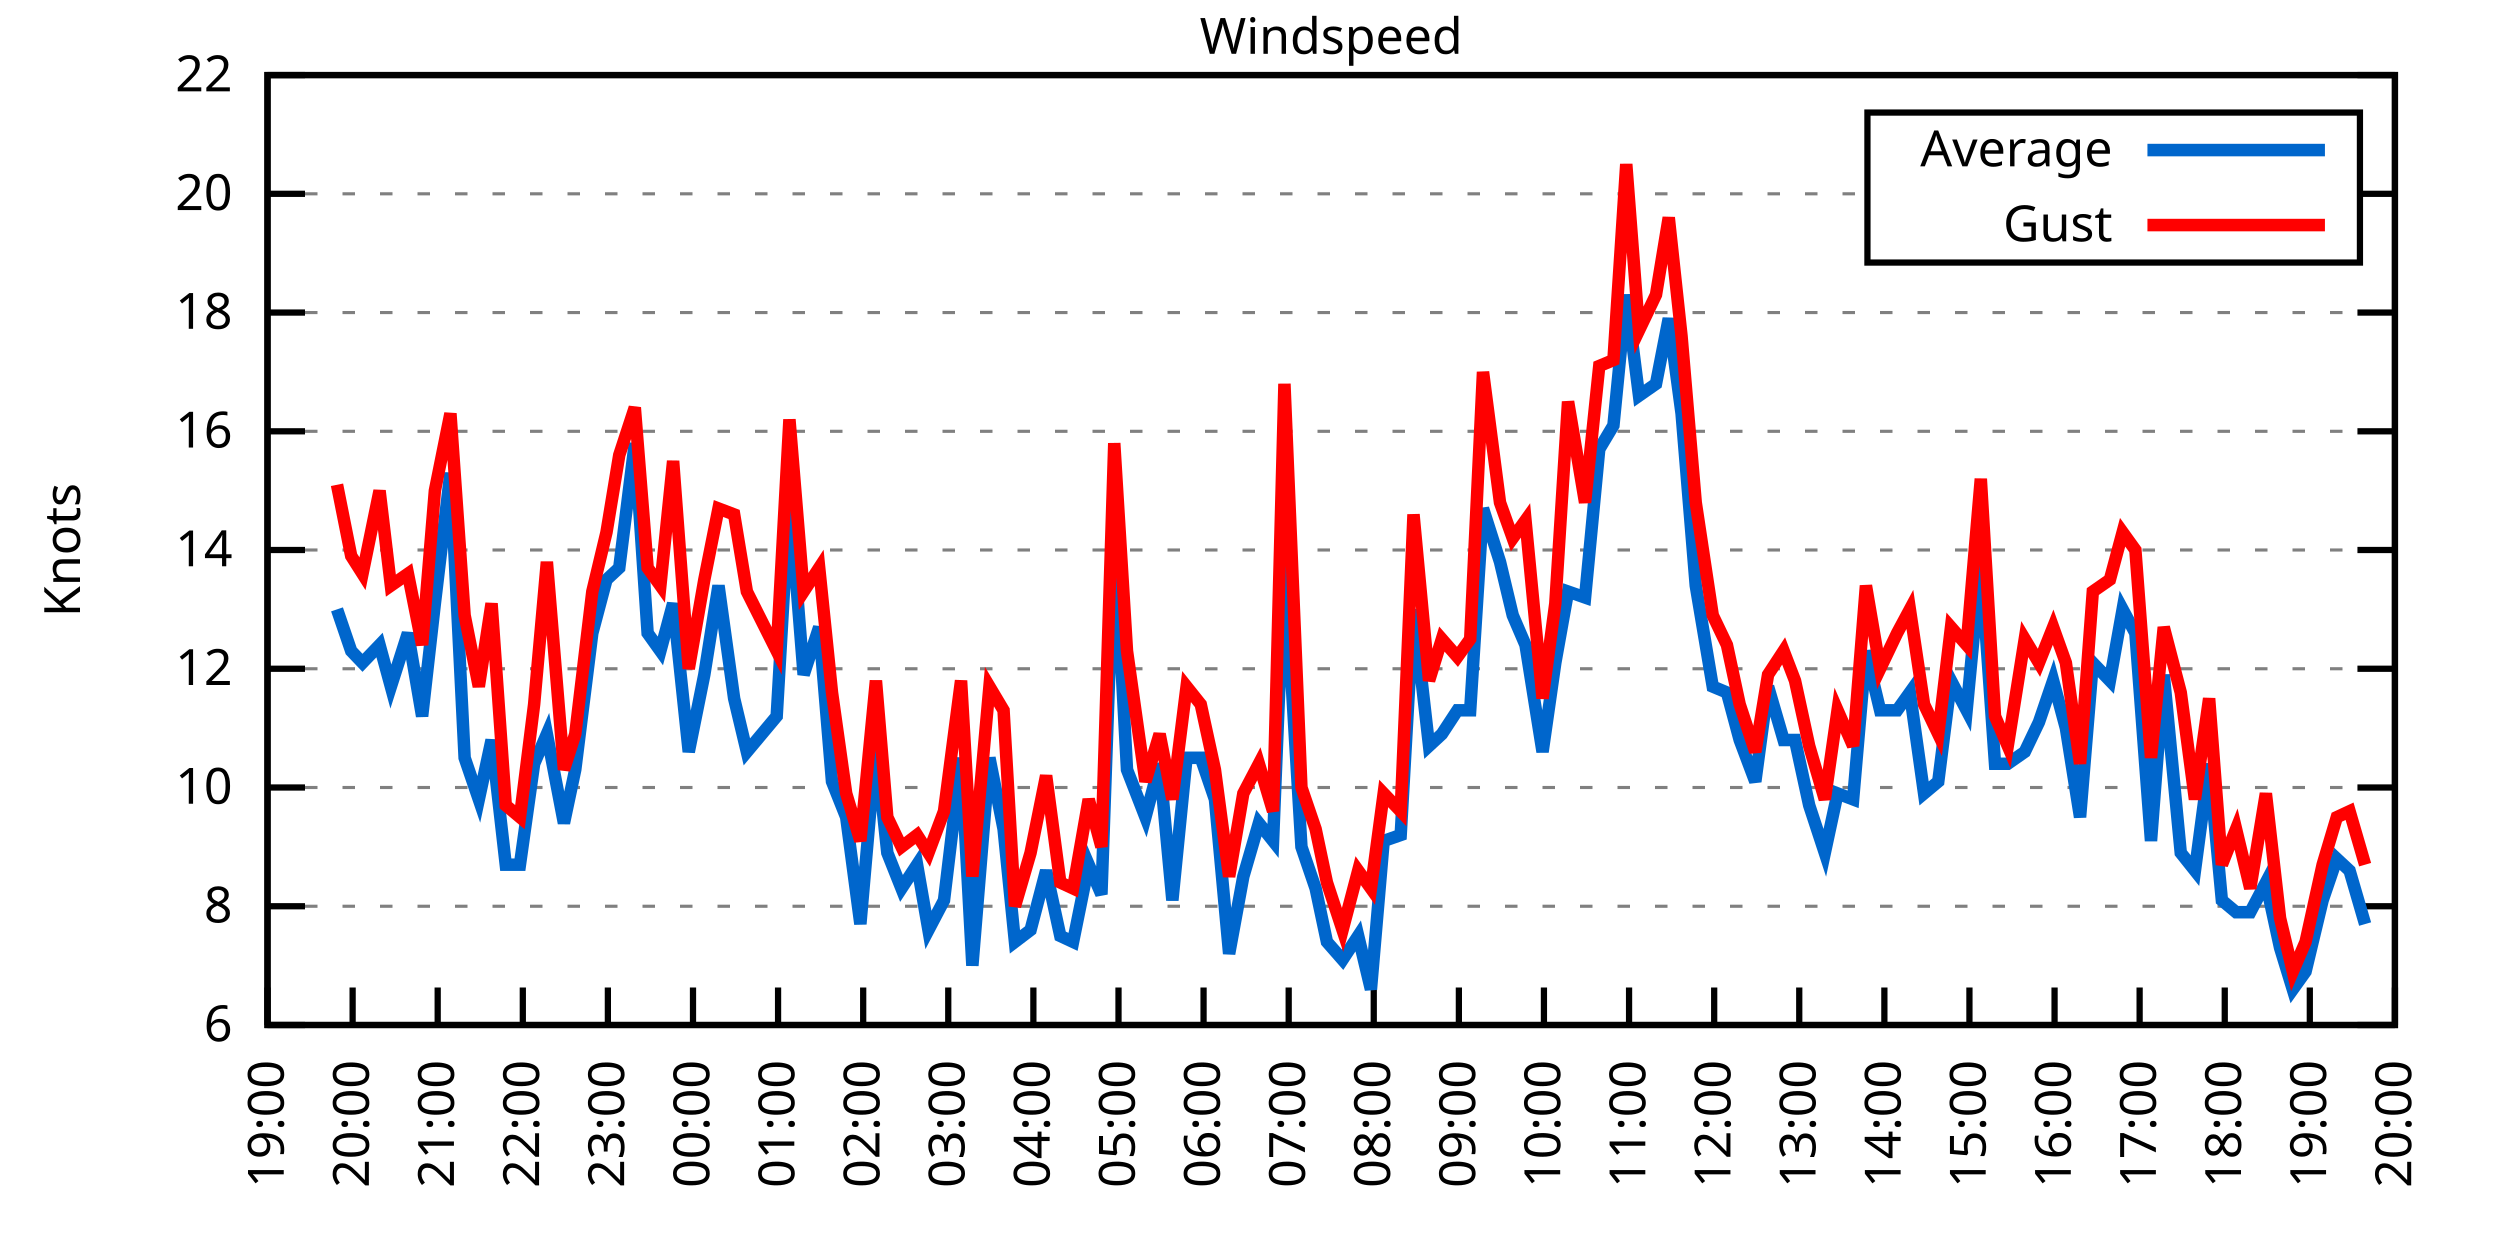
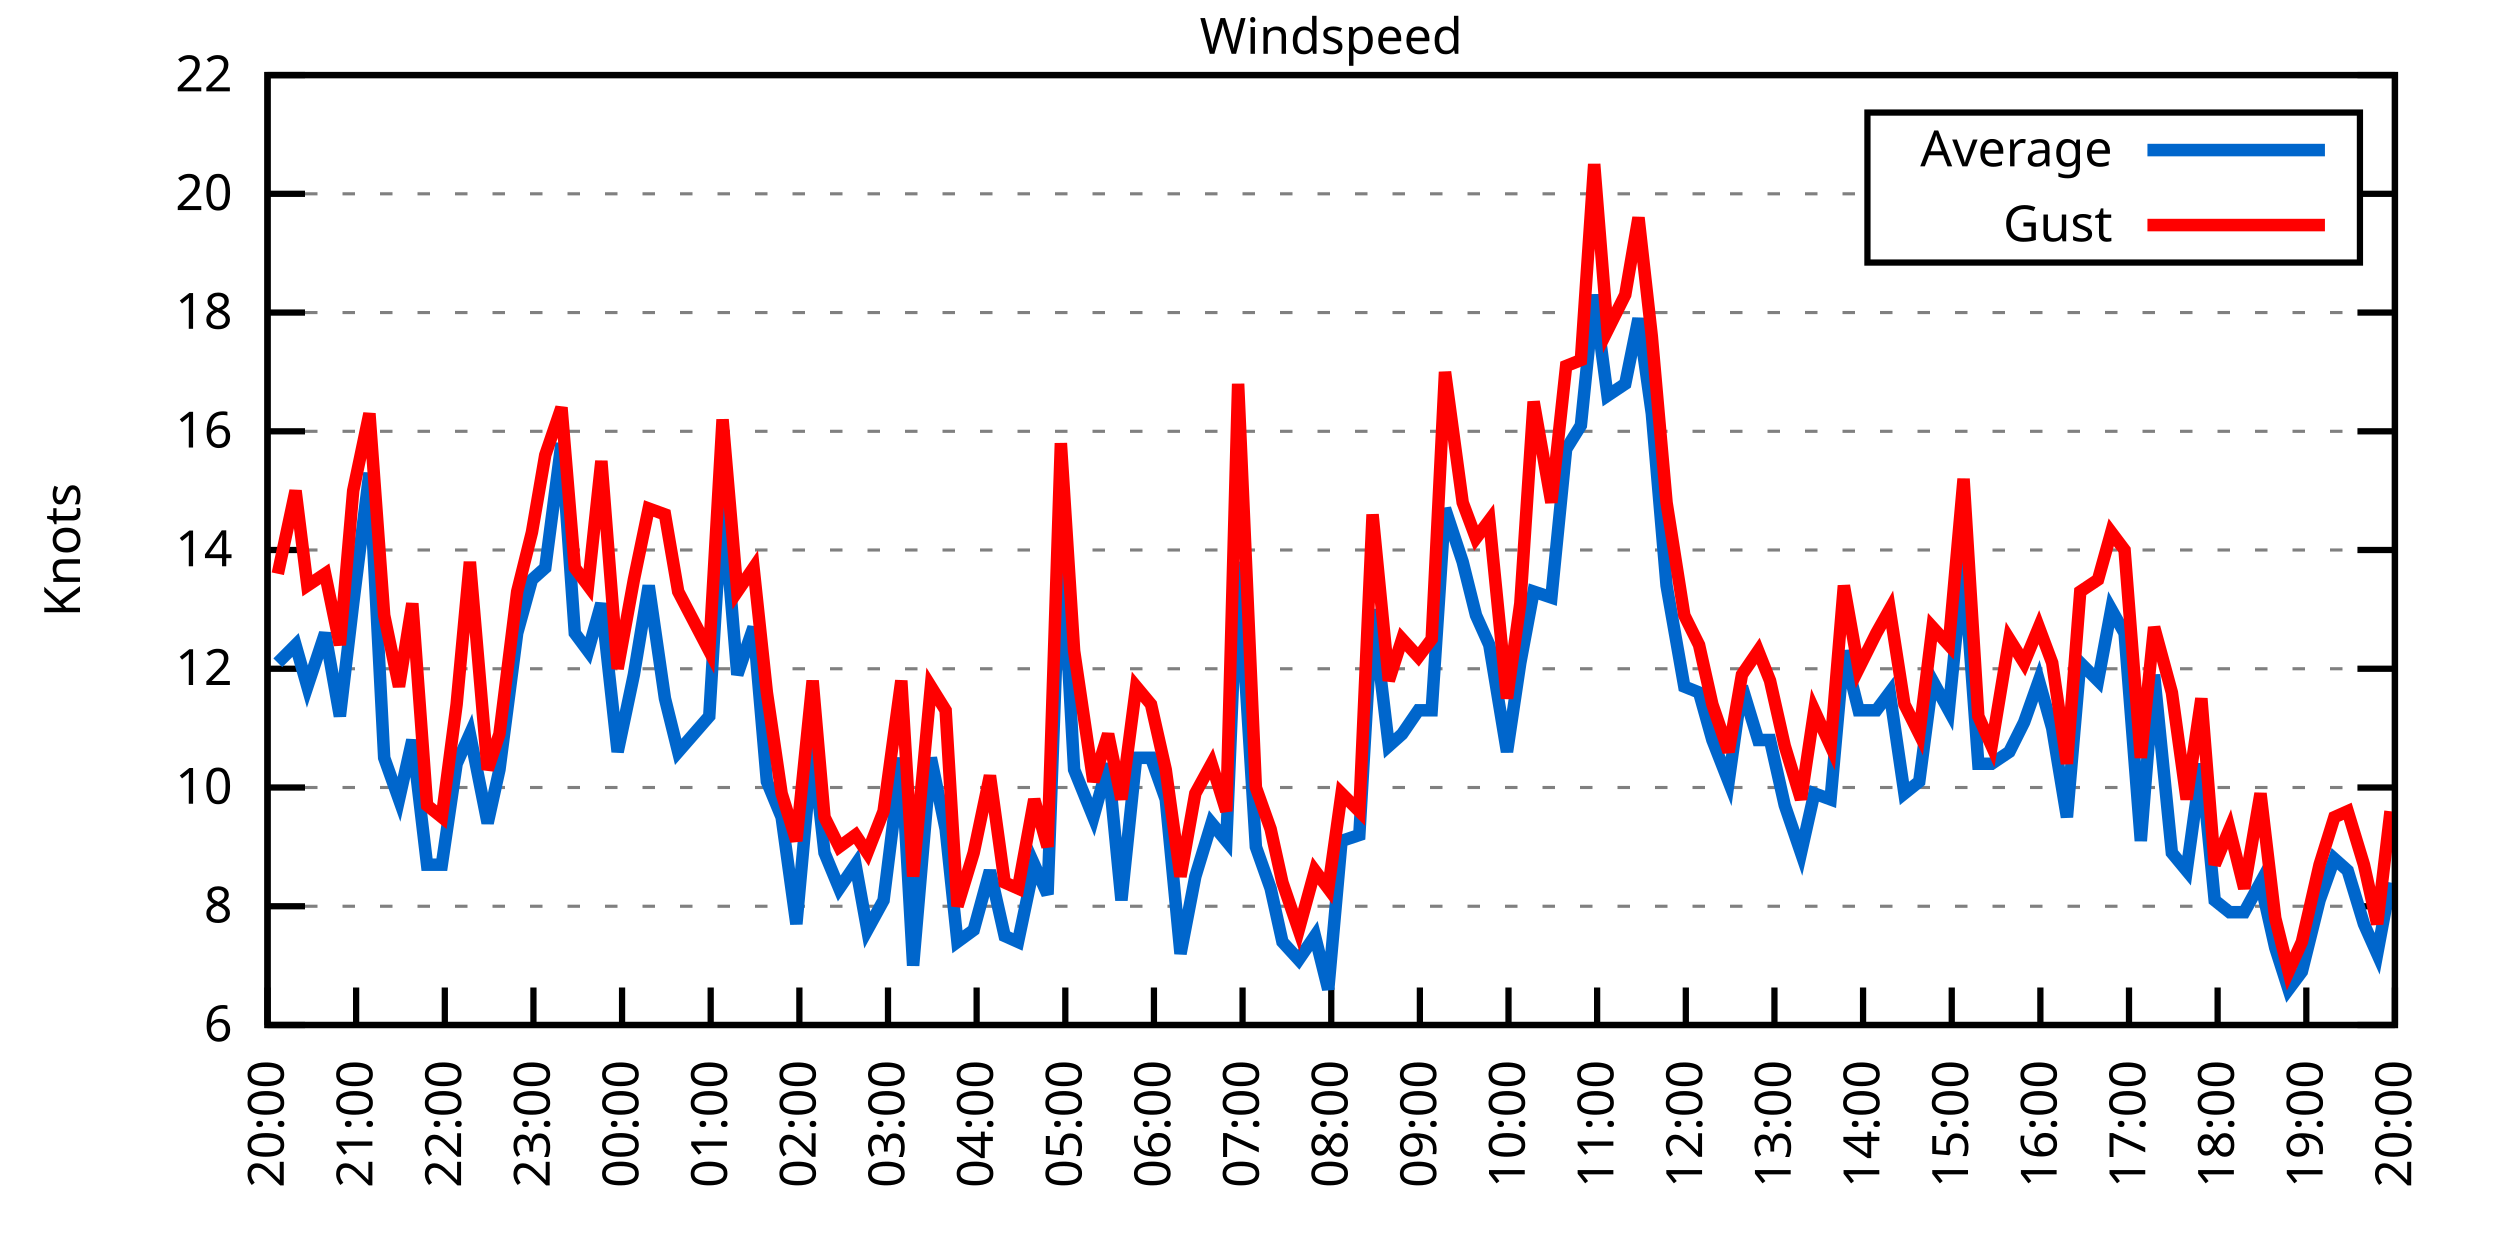
<svg xmlns="http://www.w3.org/2000/svg" xmlns:xlink="http://www.w3.org/1999/xlink" width="400" height="200" viewBox="0 0 400 200">
  <g id="gnuplot_canvas">
    <rect x="0" y="0" width="400" height="200" fill="none" />
    <defs>
      <circle id="gpDot" r="0.5" stroke-width="0.5" stroke="currentColor" />
      <path id="gpPt0" stroke-width="0.333" stroke="currentColor" d="M-1,0 h2 M0,-1 v2" />
      <path id="gpPt1" stroke-width="0.333" stroke="currentColor" d="M-1,-1 L1,1 M1,-1 L-1,1" />
      <path id="gpPt2" stroke-width="0.333" stroke="currentColor" d="M-1,0 L1,0 M0,-1 L0,1 M-1,-1 L1,1 M-1,1 L1,-1" />
      <rect id="gpPt3" stroke-width="0.333" stroke="currentColor" x="-1" y="-1" width="2" height="2" />
      <rect id="gpPt4" stroke-width="0.333" stroke="currentColor" fill="currentColor" x="-1" y="-1" width="2" height="2" />
      <circle id="gpPt5" stroke-width="0.333" stroke="currentColor" cx="0" cy="0" r="1" />
      <use xlink:href="#gpPt5" id="gpPt6" fill="currentColor" stroke="none" />
      <path id="gpPt7" stroke-width="0.333" stroke="currentColor" d="M0,-1.33 L-1.33,0.67 L1.33,0.67 z" />
      <use xlink:href="#gpPt7" id="gpPt8" fill="currentColor" stroke="none" />
      <use xlink:href="#gpPt7" id="gpPt9" stroke="currentColor" transform="rotate(180)" />
      <use xlink:href="#gpPt9" id="gpPt10" fill="currentColor" stroke="none" />
      <use xlink:href="#gpPt3" id="gpPt11" stroke="currentColor" transform="rotate(45)" />
      <use xlink:href="#gpPt11" id="gpPt12" fill="currentColor" stroke="none" />
      <path id="gpPt13" stroke-width="0.333" stroke="currentColor" d="M0,1.330 L1.265,0.411 L0.782,-1.067 L-0.782,-1.076 L-1.265,0.411 z" />
      <use xlink:href="#gpPt13" id="gpPt14" fill="currentColor" stroke="none" />
      <filter id="textbox" filterUnits="objectBoundingBox" x="0" y="0" height="1" width="1">
        <feFlood flood-color="white" flood-opacity="1" result="bgnd" />
        <feComposite in="SourceGraphic" in2="bgnd" operator="atop" />
      </filter>
      <filter id="greybox" filterUnits="objectBoundingBox" x="0" y="0" height="1" width="1">
        <feFlood flood-color="lightgrey" flood-opacity="1" result="grey" />
        <feComposite in="SourceGraphic" in2="grey" operator="atop" />
      </filter>
    </defs>
    <g fill="none" color="white" stroke="currentColor" stroke-width="1.00" stroke-linecap="butt" stroke-linejoin="miter">
</g>
    <g fill="none" color="black" stroke="currentColor" stroke-width="1.00" stroke-linecap="butt" stroke-linejoin="miter">
      <g stroke="none" shape-rendering="crispEdges">
        <polygon fill="rgb(255, 255, 255)" points="42.80,164.00 383.18,164.00 383.18,12.02 42.80,12.02 " />
      </g>
    </g>
    <g fill="none" color="black" stroke="currentColor" stroke-width="1.00" stroke-linecap="butt" stroke-linejoin="miter">
</g>
    <g fill="none" color="black" stroke="black" stroke-width="0.50" stroke-linecap="butt" stroke-linejoin="miter">
</g>
    <g fill="none" color="gray" stroke="currentColor" stroke-width="0.50" stroke-linecap="butt" stroke-linejoin="miter">
      <path stroke="gray" stroke-dasharray="2,4" class="gridline" d="M42.80,164.00 L383.19,164.00  " />
    </g>
    <g fill="none" color="gray" stroke="gray" stroke-width="1.00" stroke-linecap="butt" stroke-linejoin="miter">
</g>
    <g fill="none" color="black" stroke="currentColor" stroke-width="1.00" stroke-linecap="butt" stroke-linejoin="miter">
      <path stroke="black" d="M42.80,164.00 L48.80,164.00 M383.19,164.00 L377.19,164.00  " />
      <g transform="translate(37.20,166.60)" stroke="none" fill="black" font-family="Sans" font-size="8.00" text-anchor="end">
        <text>
          <tspan font-family="Sans"> 6</tspan>
        </text>
      </g>
    </g>
    <g fill="none" color="black" stroke="currentColor" stroke-width="1.00" stroke-linecap="butt" stroke-linejoin="miter">
</g>
    <g fill="none" color="black" stroke="black" stroke-width="0.50" stroke-linecap="butt" stroke-linejoin="miter">
</g>
    <g fill="none" color="gray" stroke="currentColor" stroke-width="0.50" stroke-linecap="butt" stroke-linejoin="miter">
      <path stroke="gray" stroke-dasharray="2,4" class="gridline" d="M42.80,145.00 L383.19,145.00  " />
    </g>
    <g fill="none" color="gray" stroke="gray" stroke-width="1.00" stroke-linecap="butt" stroke-linejoin="miter">
</g>
    <g fill="none" color="black" stroke="currentColor" stroke-width="1.00" stroke-linecap="butt" stroke-linejoin="miter">
      <path stroke="black" d="M42.80,145.00 L48.80,145.00 M383.19,145.00 L377.19,145.00  " />
      <g transform="translate(37.20,147.60)" stroke="none" fill="black" font-family="Sans" font-size="8.00" text-anchor="end">
        <text>
          <tspan font-family="Sans"> 8</tspan>
        </text>
      </g>
    </g>
    <g fill="none" color="black" stroke="currentColor" stroke-width="1.00" stroke-linecap="butt" stroke-linejoin="miter">
</g>
    <g fill="none" color="black" stroke="black" stroke-width="0.50" stroke-linecap="butt" stroke-linejoin="miter">
</g>
    <g fill="none" color="gray" stroke="currentColor" stroke-width="0.50" stroke-linecap="butt" stroke-linejoin="miter">
      <path stroke="gray" stroke-dasharray="2,4" class="gridline" d="M42.80,126.00 L383.19,126.00  " />
    </g>
    <g fill="none" color="gray" stroke="gray" stroke-width="1.00" stroke-linecap="butt" stroke-linejoin="miter">
</g>
    <g fill="none" color="black" stroke="currentColor" stroke-width="1.00" stroke-linecap="butt" stroke-linejoin="miter">
      <path stroke="black" d="M42.80,126.00 L48.80,126.00 M383.19,126.00 L377.19,126.00  " />
      <g transform="translate(37.20,128.60)" stroke="none" fill="black" font-family="Sans" font-size="8.00" text-anchor="end">
        <text>
          <tspan font-family="Sans"> 10</tspan>
        </text>
      </g>
    </g>
    <g fill="none" color="black" stroke="currentColor" stroke-width="1.00" stroke-linecap="butt" stroke-linejoin="miter">
</g>
    <g fill="none" color="black" stroke="black" stroke-width="0.50" stroke-linecap="butt" stroke-linejoin="miter">
</g>
    <g fill="none" color="gray" stroke="currentColor" stroke-width="0.50" stroke-linecap="butt" stroke-linejoin="miter">
      <path stroke="gray" stroke-dasharray="2,4" class="gridline" d="M42.80,107.00 L383.19,107.00  " />
    </g>
    <g fill="none" color="gray" stroke="gray" stroke-width="1.00" stroke-linecap="butt" stroke-linejoin="miter">
</g>
    <g fill="none" color="black" stroke="currentColor" stroke-width="1.00" stroke-linecap="butt" stroke-linejoin="miter">
      <path stroke="black" d="M42.80,107.00 L48.80,107.00 M383.19,107.00 L377.19,107.00  " />
      <g transform="translate(37.20,109.60)" stroke="none" fill="black" font-family="Sans" font-size="8.00" text-anchor="end">
        <text>
          <tspan font-family="Sans"> 12</tspan>
        </text>
      </g>
    </g>
    <g fill="none" color="black" stroke="currentColor" stroke-width="1.00" stroke-linecap="butt" stroke-linejoin="miter">
</g>
    <g fill="none" color="black" stroke="black" stroke-width="0.50" stroke-linecap="butt" stroke-linejoin="miter">
</g>
    <g fill="none" color="gray" stroke="currentColor" stroke-width="0.50" stroke-linecap="butt" stroke-linejoin="miter">
      <path stroke="gray" stroke-dasharray="2,4" class="gridline" d="M42.80,88.00 L383.19,88.00  " />
    </g>
    <g fill="none" color="gray" stroke="gray" stroke-width="1.00" stroke-linecap="butt" stroke-linejoin="miter">
</g>
    <g fill="none" color="black" stroke="currentColor" stroke-width="1.00" stroke-linecap="butt" stroke-linejoin="miter">
      <path stroke="black" d="M42.80,88.00 L48.80,88.00 M383.19,88.00 L377.19,88.00  " />
      <g transform="translate(37.20,90.60)" stroke="none" fill="black" font-family="Sans" font-size="8.00" text-anchor="end">
        <text>
          <tspan font-family="Sans"> 14</tspan>
        </text>
      </g>
    </g>
    <g fill="none" color="black" stroke="currentColor" stroke-width="1.00" stroke-linecap="butt" stroke-linejoin="miter">
</g>
    <g fill="none" color="black" stroke="black" stroke-width="0.50" stroke-linecap="butt" stroke-linejoin="miter">
</g>
    <g fill="none" color="gray" stroke="currentColor" stroke-width="0.50" stroke-linecap="butt" stroke-linejoin="miter">
      <path stroke="gray" stroke-dasharray="2,4" class="gridline" d="M42.80,69.01 L383.19,69.01  " />
    </g>
    <g fill="none" color="gray" stroke="gray" stroke-width="1.00" stroke-linecap="butt" stroke-linejoin="miter">
</g>
    <g fill="none" color="black" stroke="currentColor" stroke-width="1.00" stroke-linecap="butt" stroke-linejoin="miter">
      <path stroke="black" d="M42.80,69.01 L48.80,69.01 M383.19,69.01 L377.19,69.01  " />
      <g transform="translate(37.20,71.61)" stroke="none" fill="black" font-family="Sans" font-size="8.00" text-anchor="end">
        <text>
          <tspan font-family="Sans"> 16</tspan>
        </text>
      </g>
    </g>
    <g fill="none" color="black" stroke="currentColor" stroke-width="1.00" stroke-linecap="butt" stroke-linejoin="miter">
</g>
    <g fill="none" color="black" stroke="black" stroke-width="0.50" stroke-linecap="butt" stroke-linejoin="miter">
</g>
    <g fill="none" color="gray" stroke="currentColor" stroke-width="0.50" stroke-linecap="butt" stroke-linejoin="miter">
      <path stroke="gray" stroke-dasharray="2,4" class="gridline" d="M42.80,50.01 L383.19,50.01  " />
    </g>
    <g fill="none" color="gray" stroke="gray" stroke-width="1.00" stroke-linecap="butt" stroke-linejoin="miter">
</g>
    <g fill="none" color="black" stroke="currentColor" stroke-width="1.00" stroke-linecap="butt" stroke-linejoin="miter">
      <path stroke="black" d="M42.80,50.01 L48.80,50.01 M383.19,50.01 L377.19,50.01  " />
      <g transform="translate(37.20,52.61)" stroke="none" fill="black" font-family="Sans" font-size="8.00" text-anchor="end">
        <text>
          <tspan font-family="Sans"> 18</tspan>
        </text>
      </g>
    </g>
    <g fill="none" color="black" stroke="currentColor" stroke-width="1.00" stroke-linecap="butt" stroke-linejoin="miter">
</g>
    <g fill="none" color="black" stroke="black" stroke-width="0.50" stroke-linecap="butt" stroke-linejoin="miter">
</g>
    <g fill="none" color="gray" stroke="currentColor" stroke-width="0.50" stroke-linecap="butt" stroke-linejoin="miter">
      <path stroke="gray" stroke-dasharray="2,4" class="gridline" d="M42.80,31.01 L298.79,31.01 M377.59,31.01 L383.19,31.01  " />
    </g>
    <g fill="none" color="gray" stroke="gray" stroke-width="1.00" stroke-linecap="butt" stroke-linejoin="miter">
</g>
    <g fill="none" color="black" stroke="currentColor" stroke-width="1.00" stroke-linecap="butt" stroke-linejoin="miter">
      <path stroke="black" d="M42.80,31.01 L48.80,31.01 M383.19,31.01 L377.19,31.01  " />
      <g transform="translate(37.20,33.61)" stroke="none" fill="black" font-family="Sans" font-size="8.00" text-anchor="end">
        <text>
          <tspan font-family="Sans"> 20</tspan>
        </text>
      </g>
    </g>
    <g fill="none" color="black" stroke="currentColor" stroke-width="1.00" stroke-linecap="butt" stroke-linejoin="miter">
</g>
    <g fill="none" color="black" stroke="black" stroke-width="0.50" stroke-linecap="butt" stroke-linejoin="miter">
</g>
    <g fill="none" color="gray" stroke="currentColor" stroke-width="0.50" stroke-linecap="butt" stroke-linejoin="miter">
      <path stroke="gray" stroke-dasharray="2,4" class="gridline" d="M42.80,12.01 L383.19,12.01  " />
    </g>
    <g fill="none" color="gray" stroke="gray" stroke-width="1.00" stroke-linecap="butt" stroke-linejoin="miter">
</g>
    <g fill="none" color="black" stroke="currentColor" stroke-width="1.00" stroke-linecap="butt" stroke-linejoin="miter">
      <path stroke="black" d="M42.80,12.01 L48.80,12.01 M383.19,12.01 L377.19,12.01  " />
      <g transform="translate(37.20,14.61)" stroke="none" fill="black" font-family="Sans" font-size="8.00" text-anchor="end">
        <text>
          <tspan font-family="Sans"> 22</tspan>
        </text>
      </g>
    </g>
    <g fill="none" color="black" stroke="currentColor" stroke-width="1.00" stroke-linecap="butt" stroke-linejoin="miter">
      <path stroke="black" d="M42.80,164.00 L42.80,158.00  " />
      <g transform="translate(45.40,169.60) rotate(270.00)" stroke="none" fill="black" font-family="Sans" font-size="8.00" text-anchor="end">
        <text>
-           <tspan font-family="Sans">19:00</tspan>
-         </text>
-       </g>
-     </g>
-     <g fill="none" color="black" stroke="currentColor" stroke-width="1.00" stroke-linecap="butt" stroke-linejoin="miter">
-       <path stroke="black" d="M56.42,164.00 L56.42,158.00  " />
-       <g transform="translate(59.02,169.60) rotate(270.00)" stroke="none" fill="black" font-family="Sans" font-size="8.00" text-anchor="end">
-         <text>
          <tspan font-family="Sans">20:00</tspan>
        </text>
      </g>
    </g>
    <g fill="none" color="black" stroke="currentColor" stroke-width="1.00" stroke-linecap="butt" stroke-linejoin="miter">
-       <path stroke="black" d="M70.03,164.00 L70.03,158.00  " />
-       <g transform="translate(72.63,169.60) rotate(270.00)" stroke="none" fill="black" font-family="Sans" font-size="8.00" text-anchor="end">
+       <path stroke="black" d="M56.98,164.00 L56.98,158.00  " />
+       <g transform="translate(59.58,169.60) rotate(270.00)" stroke="none" fill="black" font-family="Sans" font-size="8.00" text-anchor="end">
        <text>
          <tspan font-family="Sans">21:00</tspan>
        </text>
      </g>
    </g>
    <g fill="none" color="black" stroke="currentColor" stroke-width="1.00" stroke-linecap="butt" stroke-linejoin="miter">
-       <path stroke="black" d="M83.65,164.00 L83.65,158.00  " />
-       <g transform="translate(86.25,169.60) rotate(270.00)" stroke="none" fill="black" font-family="Sans" font-size="8.00" text-anchor="end">
+       <path stroke="black" d="M71.17,164.00 L71.17,158.00  " />
+       <g transform="translate(73.77,169.60) rotate(270.00)" stroke="none" fill="black" font-family="Sans" font-size="8.00" text-anchor="end">
        <text>
          <tspan font-family="Sans">22:00</tspan>
        </text>
      </g>
    </g>
    <g fill="none" color="black" stroke="currentColor" stroke-width="1.00" stroke-linecap="butt" stroke-linejoin="miter">
-       <path stroke="black" d="M97.26,164.00 L97.26,158.00  " />
-       <g transform="translate(99.86,169.60) rotate(270.00)" stroke="none" fill="black" font-family="Sans" font-size="8.00" text-anchor="end">
+       <path stroke="black" d="M85.35,164.00 L85.35,158.00  " />
+       <g transform="translate(87.95,169.60) rotate(270.00)" stroke="none" fill="black" font-family="Sans" font-size="8.00" text-anchor="end">
        <text>
          <tspan font-family="Sans">23:00</tspan>
        </text>
      </g>
    </g>
    <g fill="none" color="black" stroke="currentColor" stroke-width="1.00" stroke-linecap="butt" stroke-linejoin="miter">
-       <path stroke="black" d="M110.88,164.00 L110.88,158.00  " />
-       <g transform="translate(113.48,169.60) rotate(270.00)" stroke="none" fill="black" font-family="Sans" font-size="8.00" text-anchor="end">
+       <path stroke="black" d="M99.53,164.00 L99.53,158.00  " />
+       <g transform="translate(102.13,169.60) rotate(270.00)" stroke="none" fill="black" font-family="Sans" font-size="8.00" text-anchor="end">
        <text>
          <tspan font-family="Sans">00:00</tspan>
        </text>
      </g>
    </g>
    <g fill="none" color="black" stroke="currentColor" stroke-width="1.00" stroke-linecap="butt" stroke-linejoin="miter">
-       <path stroke="black" d="M124.49,164.00 L124.49,158.00  " />
-       <g transform="translate(127.09,169.60) rotate(270.00)" stroke="none" fill="black" font-family="Sans" font-size="8.00" text-anchor="end">
+       <path stroke="black" d="M113.71,164.00 L113.71,158.00  " />
+       <g transform="translate(116.31,169.60) rotate(270.00)" stroke="none" fill="black" font-family="Sans" font-size="8.00" text-anchor="end">
        <text>
          <tspan font-family="Sans">01:00</tspan>
        </text>
      </g>
    </g>
    <g fill="none" color="black" stroke="currentColor" stroke-width="1.00" stroke-linecap="butt" stroke-linejoin="miter">
-       <path stroke="black" d="M138.11,164.00 L138.11,158.00  " />
-       <g transform="translate(140.71,169.60) rotate(270.00)" stroke="none" fill="black" font-family="Sans" font-size="8.00" text-anchor="end">
+       <path stroke="black" d="M127.90,164.00 L127.90,158.00  " />
+       <g transform="translate(130.50,169.60) rotate(270.00)" stroke="none" fill="black" font-family="Sans" font-size="8.00" text-anchor="end">
        <text>
          <tspan font-family="Sans">02:00</tspan>
        </text>
      </g>
    </g>
    <g fill="none" color="black" stroke="currentColor" stroke-width="1.00" stroke-linecap="butt" stroke-linejoin="miter">
-       <path stroke="black" d="M151.72,164.00 L151.72,158.00  " />
-       <g transform="translate(154.32,169.60) rotate(270.00)" stroke="none" fill="black" font-family="Sans" font-size="8.00" text-anchor="end">
+       <path stroke="black" d="M142.08,164.00 L142.08,158.00  " />
+       <g transform="translate(144.68,169.60) rotate(270.00)" stroke="none" fill="black" font-family="Sans" font-size="8.00" text-anchor="end">
        <text>
          <tspan font-family="Sans">03:00</tspan>
        </text>
      </g>
    </g>
    <g fill="none" color="black" stroke="currentColor" stroke-width="1.00" stroke-linecap="butt" stroke-linejoin="miter">
-       <path stroke="black" d="M165.34,164.00 L165.34,158.00  " />
-       <g transform="translate(167.94,169.60) rotate(270.00)" stroke="none" fill="black" font-family="Sans" font-size="8.00" text-anchor="end">
+       <path stroke="black" d="M156.26,164.00 L156.26,158.00  " />
+       <g transform="translate(158.86,169.60) rotate(270.00)" stroke="none" fill="black" font-family="Sans" font-size="8.00" text-anchor="end">
        <text>
          <tspan font-family="Sans">04:00</tspan>
        </text>
      </g>
    </g>
    <g fill="none" color="black" stroke="currentColor" stroke-width="1.00" stroke-linecap="butt" stroke-linejoin="miter">
-       <path stroke="black" d="M178.96,164.00 L178.96,158.00  " />
-       <g transform="translate(181.56,169.60) rotate(270.00)" stroke="none" fill="black" font-family="Sans" font-size="8.00" text-anchor="end">
+       <path stroke="black" d="M170.45,164.00 L170.45,158.00  " />
+       <g transform="translate(173.05,169.60) rotate(270.00)" stroke="none" fill="black" font-family="Sans" font-size="8.00" text-anchor="end">
        <text>
          <tspan font-family="Sans">05:00</tspan>
        </text>
      </g>
    </g>
    <g fill="none" color="black" stroke="currentColor" stroke-width="1.00" stroke-linecap="butt" stroke-linejoin="miter">
-       <path stroke="black" d="M192.57,164.00 L192.57,158.00  " />
-       <g transform="translate(195.17,169.60) rotate(270.00)" stroke="none" fill="black" font-family="Sans" font-size="8.00" text-anchor="end">
+       <path stroke="black" d="M184.63,164.00 L184.63,158.00  " />
+       <g transform="translate(187.23,169.60) rotate(270.00)" stroke="none" fill="black" font-family="Sans" font-size="8.00" text-anchor="end">
        <text>
          <tspan font-family="Sans">06:00</tspan>
        </text>
      </g>
    </g>
    <g fill="none" color="black" stroke="currentColor" stroke-width="1.00" stroke-linecap="butt" stroke-linejoin="miter">
-       <path stroke="black" d="M206.19,164.00 L206.19,158.00  " />
-       <g transform="translate(208.79,169.60) rotate(270.00)" stroke="none" fill="black" font-family="Sans" font-size="8.00" text-anchor="end">
+       <path stroke="black" d="M198.81,164.00 L198.81,158.00  " />
+       <g transform="translate(201.41,169.60) rotate(270.00)" stroke="none" fill="black" font-family="Sans" font-size="8.00" text-anchor="end">
        <text>
          <tspan font-family="Sans">07:00</tspan>
        </text>
      </g>
    </g>
    <g fill="none" color="black" stroke="currentColor" stroke-width="1.00" stroke-linecap="butt" stroke-linejoin="miter">
-       <path stroke="black" d="M219.80,164.00 L219.80,158.00  " />
-       <g transform="translate(222.40,169.60) rotate(270.00)" stroke="none" fill="black" font-family="Sans" font-size="8.00" text-anchor="end">
+       <path stroke="black" d="M213.00,164.00 L213.00,158.00  " />
+       <g transform="translate(215.60,169.60) rotate(270.00)" stroke="none" fill="black" font-family="Sans" font-size="8.00" text-anchor="end">
        <text>
          <tspan font-family="Sans">08:00</tspan>
        </text>
      </g>
    </g>
    <g fill="none" color="black" stroke="currentColor" stroke-width="1.00" stroke-linecap="butt" stroke-linejoin="miter">
-       <path stroke="black" d="M233.42,164.00 L233.42,158.00  " />
-       <g transform="translate(236.02,169.60) rotate(270.00)" stroke="none" fill="black" font-family="Sans" font-size="8.00" text-anchor="end">
+       <path stroke="black" d="M227.18,164.00 L227.18,158.00  " />
+       <g transform="translate(229.78,169.60) rotate(270.00)" stroke="none" fill="black" font-family="Sans" font-size="8.00" text-anchor="end">
        <text>
          <tspan font-family="Sans">09:00</tspan>
        </text>
      </g>
    </g>
    <g fill="none" color="black" stroke="currentColor" stroke-width="1.00" stroke-linecap="butt" stroke-linejoin="miter">
-       <path stroke="black" d="M247.03,164.00 L247.03,158.00  " />
-       <g transform="translate(249.63,169.60) rotate(270.00)" stroke="none" fill="black" font-family="Sans" font-size="8.00" text-anchor="end">
+       <path stroke="black" d="M241.36,164.00 L241.36,158.00  " />
+       <g transform="translate(243.96,169.60) rotate(270.00)" stroke="none" fill="black" font-family="Sans" font-size="8.00" text-anchor="end">
        <text>
          <tspan font-family="Sans">10:00</tspan>
        </text>
      </g>
    </g>
    <g fill="none" color="black" stroke="currentColor" stroke-width="1.00" stroke-linecap="butt" stroke-linejoin="miter">
-       <path stroke="black" d="M260.65,164.00 L260.65,158.00  " />
-       <g transform="translate(263.25,169.60) rotate(270.00)" stroke="none" fill="black" font-family="Sans" font-size="8.00" text-anchor="end">
+       <path stroke="black" d="M255.54,164.00 L255.54,158.00  " />
+       <g transform="translate(258.14,169.60) rotate(270.00)" stroke="none" fill="black" font-family="Sans" font-size="8.00" text-anchor="end">
        <text>
          <tspan font-family="Sans">11:00</tspan>
        </text>
      </g>
    </g>
    <g fill="none" color="black" stroke="currentColor" stroke-width="1.00" stroke-linecap="butt" stroke-linejoin="miter">
-       <path stroke="black" d="M274.27,164.00 L274.27,158.00  " />
-       <g transform="translate(276.87,169.60) rotate(270.00)" stroke="none" fill="black" font-family="Sans" font-size="8.00" text-anchor="end">
+       <path stroke="black" d="M269.73,164.00 L269.73,158.00  " />
+       <g transform="translate(272.33,169.60) rotate(270.00)" stroke="none" fill="black" font-family="Sans" font-size="8.00" text-anchor="end">
        <text>
          <tspan font-family="Sans">12:00</tspan>
        </text>
      </g>
    </g>
    <g fill="none" color="black" stroke="currentColor" stroke-width="1.00" stroke-linecap="butt" stroke-linejoin="miter">
-       <path stroke="black" d="M287.88,164.00 L287.88,158.00  " />
-       <g transform="translate(290.48,169.60) rotate(270.00)" stroke="none" fill="black" font-family="Sans" font-size="8.00" text-anchor="end">
+       <path stroke="black" d="M283.91,164.00 L283.91,158.00  " />
+       <g transform="translate(286.51,169.60) rotate(270.00)" stroke="none" fill="black" font-family="Sans" font-size="8.00" text-anchor="end">
        <text>
          <tspan font-family="Sans">13:00</tspan>
        </text>
      </g>
    </g>
    <g fill="none" color="black" stroke="currentColor" stroke-width="1.00" stroke-linecap="butt" stroke-linejoin="miter">
-       <path stroke="black" d="M301.50,164.00 L301.50,158.00  " />
-       <g transform="translate(304.10,169.60) rotate(270.00)" stroke="none" fill="black" font-family="Sans" font-size="8.00" text-anchor="end">
+       <path stroke="black" d="M298.09,164.00 L298.09,158.00  " />
+       <g transform="translate(300.69,169.60) rotate(270.00)" stroke="none" fill="black" font-family="Sans" font-size="8.00" text-anchor="end">
        <text>
          <tspan font-family="Sans">14:00</tspan>
        </text>
      </g>
    </g>
    <g fill="none" color="black" stroke="currentColor" stroke-width="1.00" stroke-linecap="butt" stroke-linejoin="miter">
-       <path stroke="black" d="M315.11,164.00 L315.11,158.00  " />
-       <g transform="translate(317.71,169.60) rotate(270.00)" stroke="none" fill="black" font-family="Sans" font-size="8.00" text-anchor="end">
+       <path stroke="black" d="M312.28,164.00 L312.28,158.00  " />
+       <g transform="translate(314.88,169.60) rotate(270.00)" stroke="none" fill="black" font-family="Sans" font-size="8.00" text-anchor="end">
        <text>
          <tspan font-family="Sans">15:00</tspan>
        </text>
      </g>
    </g>
    <g fill="none" color="black" stroke="currentColor" stroke-width="1.00" stroke-linecap="butt" stroke-linejoin="miter">
-       <path stroke="black" d="M328.73,164.00 L328.73,158.00  " />
-       <g transform="translate(331.33,169.60) rotate(270.00)" stroke="none" fill="black" font-family="Sans" font-size="8.00" text-anchor="end">
+       <path stroke="black" d="M326.46,164.00 L326.46,158.00  " />
+       <g transform="translate(329.06,169.60) rotate(270.00)" stroke="none" fill="black" font-family="Sans" font-size="8.00" text-anchor="end">
        <text>
          <tspan font-family="Sans">16:00</tspan>
        </text>
      </g>
    </g>
    <g fill="none" color="black" stroke="currentColor" stroke-width="1.00" stroke-linecap="butt" stroke-linejoin="miter">
-       <path stroke="black" d="M342.34,164.00 L342.34,158.00  " />
-       <g transform="translate(344.94,169.60) rotate(270.00)" stroke="none" fill="black" font-family="Sans" font-size="8.00" text-anchor="end">
+       <path stroke="black" d="M340.64,164.00 L340.64,158.00  " />
+       <g transform="translate(343.24,169.60) rotate(270.00)" stroke="none" fill="black" font-family="Sans" font-size="8.00" text-anchor="end">
        <text>
          <tspan font-family="Sans">17:00</tspan>
        </text>
      </g>
    </g>
    <g fill="none" color="black" stroke="currentColor" stroke-width="1.00" stroke-linecap="butt" stroke-linejoin="miter">
-       <path stroke="black" d="M355.96,164.00 L355.96,158.00  " />
-       <g transform="translate(358.56,169.60) rotate(270.00)" stroke="none" fill="black" font-family="Sans" font-size="8.00" text-anchor="end">
+       <path stroke="black" d="M354.82,164.00 L354.82,158.00  " />
+       <g transform="translate(357.42,169.60) rotate(270.00)" stroke="none" fill="black" font-family="Sans" font-size="8.00" text-anchor="end">
        <text>
          <tspan font-family="Sans">18:00</tspan>
        </text>
      </g>
    </g>
    <g fill="none" color="black" stroke="currentColor" stroke-width="1.00" stroke-linecap="butt" stroke-linejoin="miter">
-       <path stroke="black" d="M369.57,164.00 L369.57,158.00  " />
-       <g transform="translate(372.17,169.60) rotate(270.00)" stroke="none" fill="black" font-family="Sans" font-size="8.00" text-anchor="end">
+       <path stroke="black" d="M369.01,164.00 L369.01,158.00  " />
+       <g transform="translate(371.61,169.60) rotate(270.00)" stroke="none" fill="black" font-family="Sans" font-size="8.00" text-anchor="end">
        <text>
          <tspan font-family="Sans">19:00</tspan>
        </text>
      </g>
    </g>
    <g fill="none" color="black" stroke="currentColor" stroke-width="1.00" stroke-linecap="butt" stroke-linejoin="miter">
      <path stroke="black" d="M383.19,164.00 L383.19,158.00  " />
      <g transform="translate(385.79,169.60) rotate(270.00)" stroke="none" fill="black" font-family="Sans" font-size="8.00" text-anchor="end">
        <text>
          <tspan font-family="Sans">20:00</tspan>
        </text>
      </g>
    </g>
    <g fill="none" color="black" stroke="currentColor" stroke-width="1.00" stroke-linecap="butt" stroke-linejoin="miter">
</g>
    <g fill="none" color="black" stroke="currentColor" stroke-width="1.00" stroke-linecap="butt" stroke-linejoin="miter">
      <path stroke="black" d="M42.80,12.01 L42.80,164.00 L383.19,164.00 L383.19,12.01 L42.80,12.01 Z  " />
    </g>
    <g fill="none" color="black" stroke="currentColor" stroke-width="1.00" stroke-linecap="butt" stroke-linejoin="miter">
</g>
    <g fill="none" color="black" stroke="currentColor" stroke-width="1.00" stroke-linecap="butt" stroke-linejoin="miter">
      <path stroke="black" d="M298.79,42.01 L298.79,18.01 L377.59,18.01 L377.59,42.01 L298.79,42.01 Z  " />
    </g>
    <g id="Windspeed_plot_1">
      <g fill="none" color="white" stroke="black" stroke-width="2.00" stroke-linecap="butt" stroke-linejoin="miter">
</g>
      <g fill="none" color="black" stroke="currentColor" stroke-width="2.00" stroke-linecap="butt" stroke-linejoin="miter">
        <g transform="translate(337.99,26.61)" stroke="none" fill="black" font-family="Sans" font-size="8.00" text-anchor="end">
          <text>
            <tspan font-family="Sans">Average</tspan>
          </text>
        </g>
      </g>
      <g fill="none" color="black" stroke="currentColor" stroke-width="2.00" stroke-linecap="butt" stroke-linejoin="miter">
-         <path stroke="rgb(  0, 102, 204)" d="M343.59,24.01 L371.99,24.01 M53.92,97.50 L56.19,104.15 L58.00,106.05 L60.73,103.20 L62.54,109.85 L65.27,101.30   L67.54,114.60 L69.58,96.55 L72.07,75.66 L74.34,121.25 L76.61,127.90 L78.65,118.40 L80.92,138.35 L83.19,138.35   L85.46,122.20 L87.50,117.45 L90.23,131.70 L92.04,123.15 L94.77,101.30 L97.04,92.75 L99.08,90.85 L101.57,70.91   L103.62,101.30 L105.66,104.15 L107.70,96.55 L110.20,120.30 L112.69,107.95 L114.96,93.70 L117.46,111.75 L119.50,120.30   L124.27,114.60 L126.31,79.46 L128.58,107.95 L131.07,100.35 L133.12,125.05 L135.39,130.75 L137.66,147.85 L140.15,119.35   L141.97,136.45 L144.24,142.15 L146.73,138.35 L148.55,148.80 L151.04,144.05 L153.77,121.25 L155.58,154.50 L158.31,121.25   L160.57,132.65 L162.39,150.70 L164.89,148.80 L167.38,139.30 L169.65,149.75 L171.69,150.70 L174.19,138.35 L176.23,143.10   L178.28,85.16 L180.32,123.15 L183.27,130.75 L185.54,122.20 L187.58,144.05 L189.85,121.25 L192.12,121.25 L194.39,127.90   L196.66,152.60 L198.93,140.25 L201.42,131.70 L203.69,134.55 L205.51,89.90 L208.23,135.50 L210.50,142.15 L212.31,150.70   L214.81,153.55 L217.31,149.75 L219.35,158.30 L221.39,134.55 L224.11,133.60 L226.16,97.50 L228.65,119.35 L230.70,117.45   L233.19,113.65 L235.23,113.65 L237.28,81.36 L240.00,89.90 L242.04,98.45 L244.08,103.20 L246.81,120.30 L248.85,106.05   L250.89,94.65 L253.61,95.60 L255.88,71.86 L258.15,68.06 L260.20,47.16 L262.24,63.31 L264.96,61.41 L267.00,50.96   L269.05,66.16 L271.32,93.70 L274.04,109.85 L276.31,110.80 L278.35,118.40 L280.85,125.05 L282.89,109.85 L285.38,118.40   L287.20,118.40 L289.47,128.85 L291.97,136.45 L294.01,126.95 L296.50,127.90 L298.55,104.15 L300.82,113.65 L303.54,113.65   L305.58,110.80 L307.85,126.95 L310.12,125.05 L312.16,108.90 L314.66,113.65 L316.93,89.90 L319.20,122.20 L321.24,122.20   L323.96,120.30 L326.23,115.55 L328.50,108.90 L330.54,116.50 L332.81,130.75 L334.85,106.05 L337.58,108.90 L339.62,97.50   L341.66,101.30 L344.16,134.55 L346.20,107.95 L348.92,136.45 L351.19,139.30 L353.46,122.20 L355.50,144.05 L357.77,145.95   L360.04,145.95 L362.54,141.20 L364.81,151.65 L366.85,158.30 L368.89,155.45 L371.62,144.05 L373.89,137.40 L375.93,139.30   L378.42,147.85  " />
+         <path stroke="rgb(  0, 102, 204)" d="M343.59,24.01 L371.99,24.01 M44.45,106.05 L47.29,103.20 L49.18,109.85 L52.02,101.30 L54.38,114.60 L56.51,96.55   L59.11,75.66 L61.47,121.25 L63.84,127.90 L65.97,118.40 L68.33,138.35 L70.69,138.35 L73.06,122.20 L75.18,117.45   L78.02,131.70 L79.91,123.15 L82.75,101.30 L85.11,92.75 L87.24,90.85 L89.84,70.91 L91.97,101.30 L94.09,104.15   L96.22,96.55 L98.82,120.30 L101.42,107.95 L103.79,93.70 L106.39,111.75 L108.51,120.30 L113.48,114.60 L115.61,79.46   L117.97,107.95 L120.57,100.35 L122.70,125.05 L125.06,130.75 L127.42,147.85 L130.02,119.35 L131.92,136.45 L134.28,142.15   L136.88,138.35 L138.77,148.80 L141.37,144.05 L144.21,121.25 L146.10,154.50 L148.94,121.25 L151.30,132.65 L153.19,150.70   L155.79,148.80 L158.39,139.30 L160.75,149.75 L162.88,150.70 L165.48,138.35 L167.61,143.10 L169.74,85.16 L171.86,123.15   L174.94,130.75 L177.30,122.20 L179.43,144.05 L181.79,121.25 L184.16,121.25 L186.52,127.90 L188.88,152.60 L191.25,140.25   L193.85,131.70 L196.21,134.55 L198.10,89.90 L200.94,135.50 L203.30,142.15 L205.19,150.70 L207.79,153.55 L210.39,149.75   L212.52,158.30 L214.65,134.55 L217.49,133.60 L219.61,97.50 L222.21,119.35 L224.34,117.45 L226.94,113.65 L229.07,113.65   L231.20,81.36 L234.03,89.90 L236.16,98.45 L238.29,103.20 L241.12,120.30 L243.25,106.05 L245.38,94.65 L248.22,95.60   L250.58,71.86 L252.94,68.06 L255.07,47.16 L257.20,63.31 L260.04,61.41 L262.16,50.96 L264.29,66.16 L266.65,93.70   L269.49,109.85 L271.85,110.80 L273.98,118.40 L276.58,125.05 L278.71,109.85 L281.31,118.40 L283.20,118.40 L285.56,128.85   L288.16,136.45 L290.29,126.95 L292.89,127.90 L295.02,104.15 L297.38,113.65 L300.22,113.65 L302.35,110.80 L304.71,126.95   L307.08,125.05 L309.20,108.90 L311.80,113.65 L314.17,89.90 L316.53,122.20 L318.66,122.20 L321.49,120.30 L323.86,115.55   L326.22,108.90 L328.35,116.50 L330.71,130.75 L332.84,106.05 L335.68,108.90 L337.80,97.50 L339.93,101.30 L342.53,134.55   L344.66,107.95 L347.50,136.45 L349.86,139.30 L352.22,122.20 L354.35,144.05 L356.72,145.95 L359.08,145.95 L361.68,141.20   L364.04,151.65 L366.17,158.30 L368.30,155.45 L371.13,144.05 L373.50,137.40 L375.63,139.30 L378.23,147.85 L380.35,152.60   L382.48,141.20  " />
      </g>
    </g>
    <g id="Windspeed_plot_2">
      <g fill="none" color="black" stroke="currentColor" stroke-width="2.00" stroke-linecap="butt" stroke-linejoin="miter">
        <g transform="translate(337.99,38.61)" stroke="none" fill="black" font-family="Sans" font-size="8.00" text-anchor="end">
          <text>
            <tspan font-family="Sans">Gust</tspan>
          </text>
        </g>
      </g>
      <g fill="none" color="black" stroke="currentColor" stroke-width="2.00" stroke-linecap="butt" stroke-linejoin="miter">
-         <path stroke="rgb(255,   0,   0)" d="M343.59,36.01 L371.99,36.01 M53.92,77.56 L56.19,88.95 L58.00,91.80 L60.73,78.51 L62.54,93.70 L65.27,91.80   L67.54,103.20 L69.58,78.51 L72.07,66.16 L74.34,98.45 L76.61,109.85 L78.65,96.55 L80.92,128.85 L83.19,130.75   L85.46,112.70 L87.50,89.90 L90.23,123.15 L92.04,117.45 L94.77,94.65 L97.04,85.16 L99.08,72.81 L101.57,65.21   L103.62,90.85 L105.66,93.70 L107.70,73.76 L110.20,107.00 L112.69,92.75 L114.96,81.36 L117.46,82.31 L119.50,94.65   L124.27,104.15 L126.31,67.11 L128.58,94.65 L131.07,90.85 L133.12,110.80 L135.39,126.95 L137.66,134.55 L140.15,108.90   L141.97,130.75 L144.24,135.50 L146.73,133.60 L148.55,136.45 L151.04,129.80 L153.77,108.90 L155.58,140.25 L158.31,109.85   L160.57,113.65 L162.39,145.00 L164.89,136.45 L167.38,124.10 L169.65,141.20 L171.69,142.15 L174.19,127.90 L176.23,135.50   L178.28,70.91 L180.32,104.15 L183.27,125.05 L185.54,117.45 L187.58,127.90 L189.85,109.85 L192.12,112.70 L194.39,123.15   L196.66,140.25 L198.93,126.95 L201.42,122.20 L203.69,129.80 L205.51,61.41 L208.23,126.00 L210.50,132.65 L212.31,141.20   L214.81,148.80 L217.31,139.30 L219.35,142.15 L221.39,126.95 L224.11,129.80 L226.16,82.31 L228.65,108.90 L230.70,102.25   L233.19,105.10 L235.23,102.25 L237.28,59.51 L240.00,80.41 L242.04,86.11 L244.08,83.26 L246.81,111.75 L248.85,96.55   L250.89,64.26 L253.61,80.41 L255.88,58.56 L258.15,57.61 L260.20,26.26 L262.24,52.86 L264.96,47.16 L267.00,34.81   L269.05,53.81 L271.32,80.41 L274.04,98.45 L276.31,103.20 L278.35,112.70 L280.85,120.30 L282.89,107.95 L285.38,104.15   L287.20,108.90 L289.47,119.35 L291.97,127.90 L294.01,113.65 L296.50,119.35 L298.55,93.70 L300.82,107.00 L303.54,101.30   L305.58,97.50 L307.85,112.70 L310.12,117.45 L312.16,100.35 L314.66,103.20 L316.93,76.61 L319.20,114.60 L321.24,119.35   L323.96,102.25 L326.23,106.05 L328.50,100.35 L330.54,106.05 L332.81,122.20 L334.85,94.65 L337.58,92.75 L339.62,85.16   L341.66,88.00 L344.16,121.25 L346.20,100.35 L348.92,110.80 L351.19,127.90 L353.46,111.75 L355.50,138.35 L357.77,132.65   L360.04,142.15 L362.54,126.95 L364.81,146.90 L366.85,155.45 L368.89,150.70 L371.62,138.35 L373.89,130.75 L375.93,129.80   L378.42,138.35  " />
+         <path stroke="rgb(255,   0,   0)" d="M343.59,36.01 L371.99,36.01 M44.45,91.80 L47.29,78.51 L49.18,93.70 L52.02,91.80 L54.38,103.20 L56.51,78.51   L59.11,66.16 L61.47,98.45 L63.84,109.85 L65.97,96.55 L68.33,128.85 L70.69,130.75 L73.06,112.70 L75.18,89.90   L78.02,123.15 L79.91,117.45 L82.75,94.65 L85.11,85.16 L87.24,72.81 L89.84,65.21 L91.97,90.85 L94.09,93.70   L96.22,73.76 L98.82,107.00 L101.42,92.75 L103.79,81.36 L106.39,82.31 L108.51,94.65 L113.48,104.15 L115.61,67.11   L117.97,94.65 L120.57,90.85 L122.70,110.80 L125.06,126.95 L127.42,134.55 L130.02,108.90 L131.92,130.75 L134.28,135.50   L136.88,133.60 L138.77,136.45 L141.37,129.80 L144.21,108.90 L146.10,140.25 L148.94,109.85 L151.30,113.65 L153.19,145.00   L155.79,136.45 L158.39,124.10 L160.75,141.20 L162.88,142.15 L165.48,127.90 L167.61,135.50 L169.74,70.91 L171.86,104.15   L174.94,125.05 L177.30,117.45 L179.43,127.90 L181.79,109.85 L184.16,112.70 L186.52,123.15 L188.88,140.25 L191.25,126.95   L193.85,122.20 L196.21,129.80 L198.10,61.41 L200.94,126.00 L203.30,132.65 L205.19,141.20 L207.79,148.80 L210.39,139.30   L212.52,142.15 L214.65,126.95 L217.49,129.80 L219.61,82.31 L222.21,108.90 L224.34,102.25 L226.94,105.10 L229.07,102.25   L231.20,59.51 L234.03,80.41 L236.16,86.11 L238.29,83.26 L241.12,111.75 L243.25,96.55 L245.38,64.26 L248.22,80.41   L250.58,58.56 L252.94,57.61 L255.07,26.26 L257.20,52.86 L260.04,47.16 L262.16,34.81 L264.29,53.81 L266.65,80.41   L269.49,98.45 L271.85,103.20 L273.98,112.70 L276.58,120.30 L278.71,107.95 L281.31,104.15 L283.20,108.90 L285.56,119.35   L288.16,127.90 L290.29,113.65 L292.89,119.35 L295.02,93.70 L297.38,107.00 L300.22,101.30 L302.35,97.50 L304.71,112.70   L307.08,117.45 L309.20,100.35 L311.80,103.20 L314.17,76.61 L316.53,114.60 L318.66,119.35 L321.49,102.25 L323.86,106.05   L326.22,100.35 L328.35,106.05 L330.71,122.20 L332.84,94.65 L335.68,92.75 L337.80,85.16 L339.93,88.00 L342.53,121.25   L344.66,100.35 L347.50,110.80 L349.86,127.90 L352.22,111.75 L354.35,138.35 L356.72,132.65 L359.08,142.15 L361.68,126.95   L364.04,146.90 L366.17,155.45 L368.30,150.70 L371.13,138.35 L373.50,130.75 L375.63,129.80 L378.23,138.35 L380.35,147.85   L382.48,129.80  " />
      </g>
    </g>
    <g fill="none" color="black" stroke="currentColor" stroke-width="2.00" stroke-linecap="butt" stroke-linejoin="miter">
</g>
    <g fill="none" color="black" stroke="black" stroke-width="1.00" stroke-linecap="butt" stroke-linejoin="miter">
</g>
    <g fill="none" color="black" stroke="currentColor" stroke-width="1.00" stroke-linecap="butt" stroke-linejoin="miter">
      <path stroke="black" d="M42.80,12.01 L42.80,164.00 L383.19,164.00 L383.19,12.01 L42.80,12.01 Z  " />
      <g transform="translate(12.80,88.01) rotate(270.00)" stroke="none" fill="black" font-family="Sans" font-size="8.00" text-anchor="middle">
        <text>
          <tspan font-family="Sans">Knots</tspan>
        </text>
      </g>
    </g>
    <g fill="none" color="black" stroke="currentColor" stroke-width="1.00" stroke-linecap="butt" stroke-linejoin="miter">
</g>
    <g fill="none" color="black" stroke="currentColor" stroke-width="1.00" stroke-linecap="butt" stroke-linejoin="miter">
      <g transform="translate(212.99,8.61)" stroke="none" fill="black" font-family="Sans" font-size="8.00" text-anchor="middle">
        <text>
          <tspan font-family="Sans">Windspeed</tspan>
        </text>
      </g>
    </g>
    <g fill="none" color="black" stroke="currentColor" stroke-width="1.00" stroke-linecap="butt" stroke-linejoin="miter">
</g>
  </g>
</svg>
